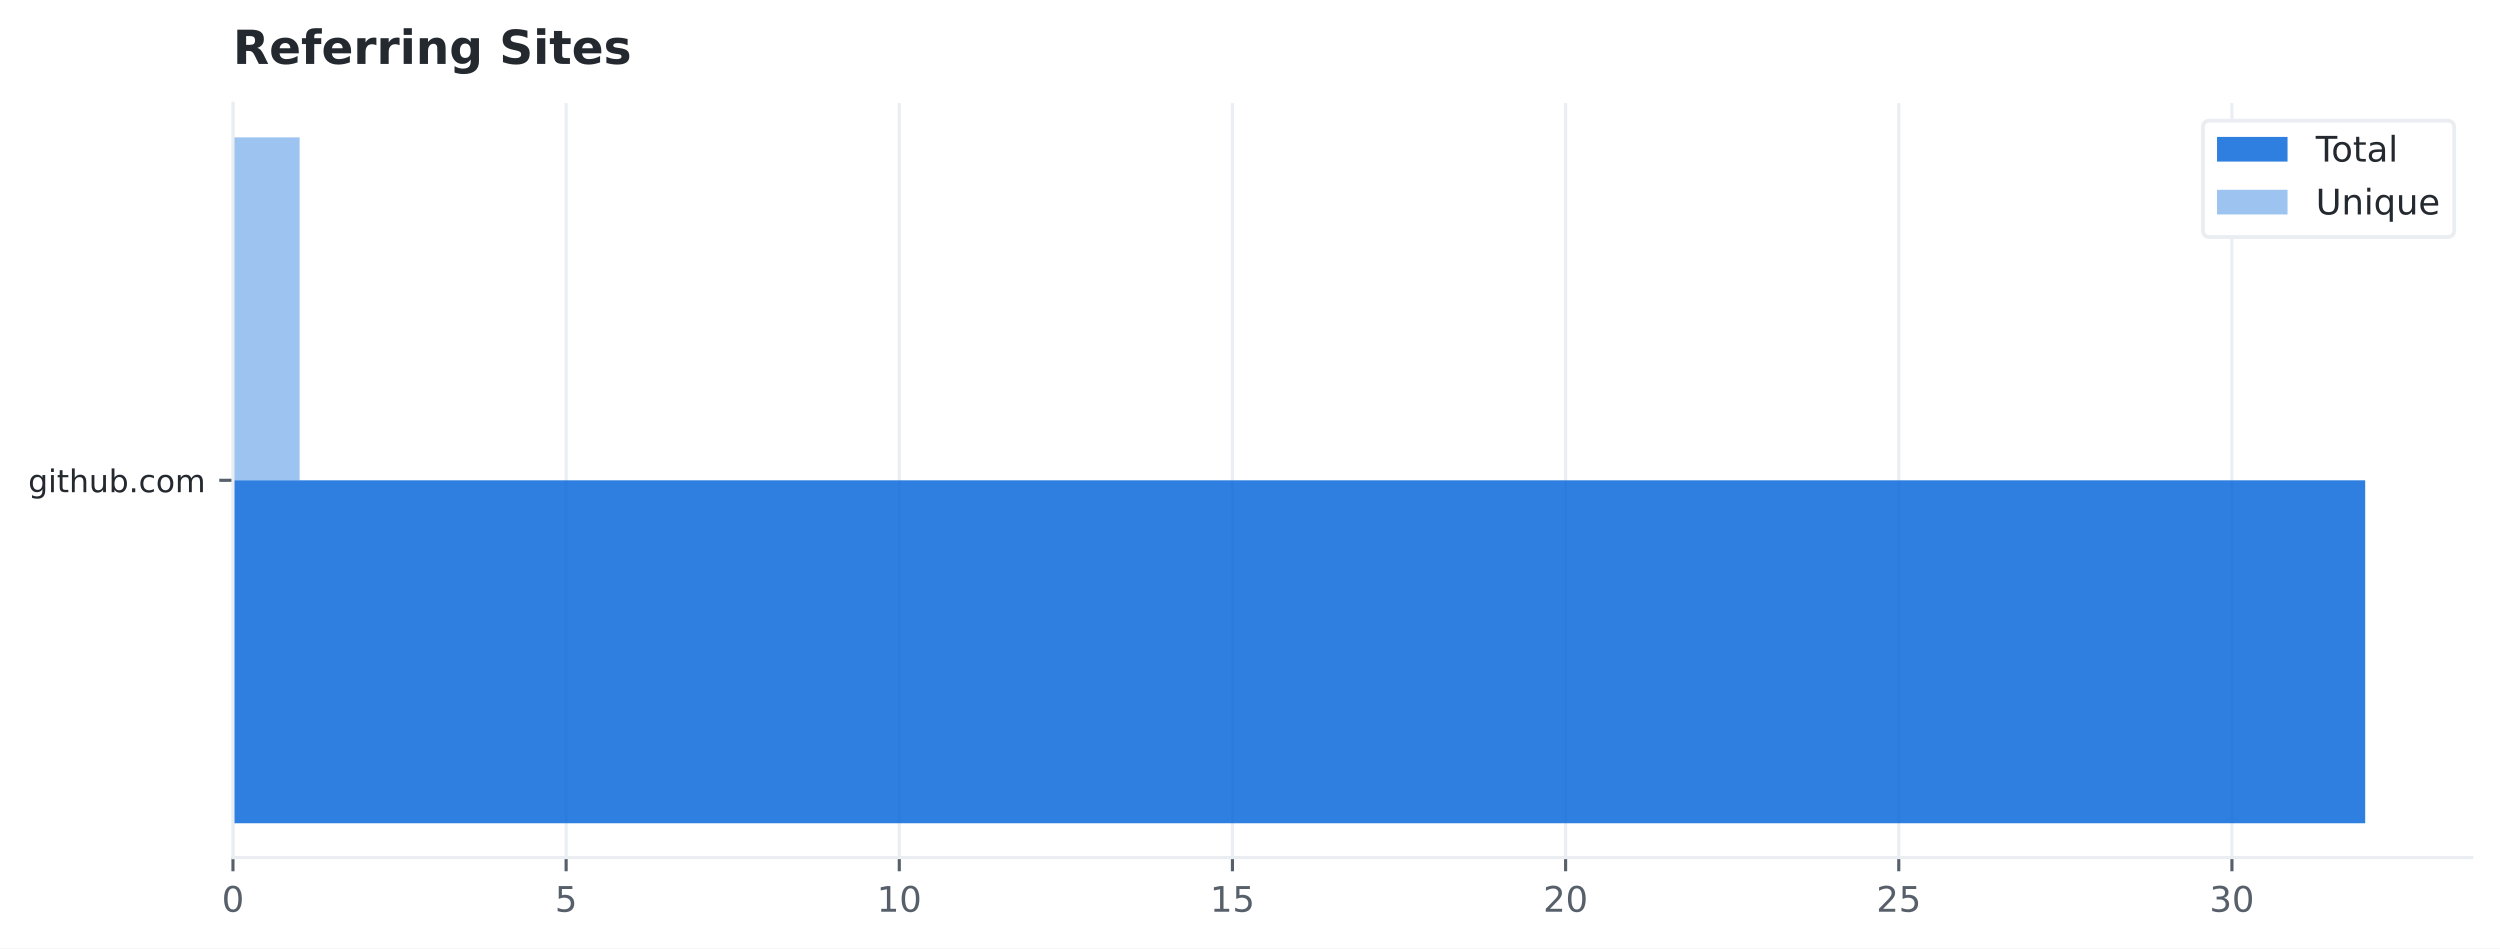
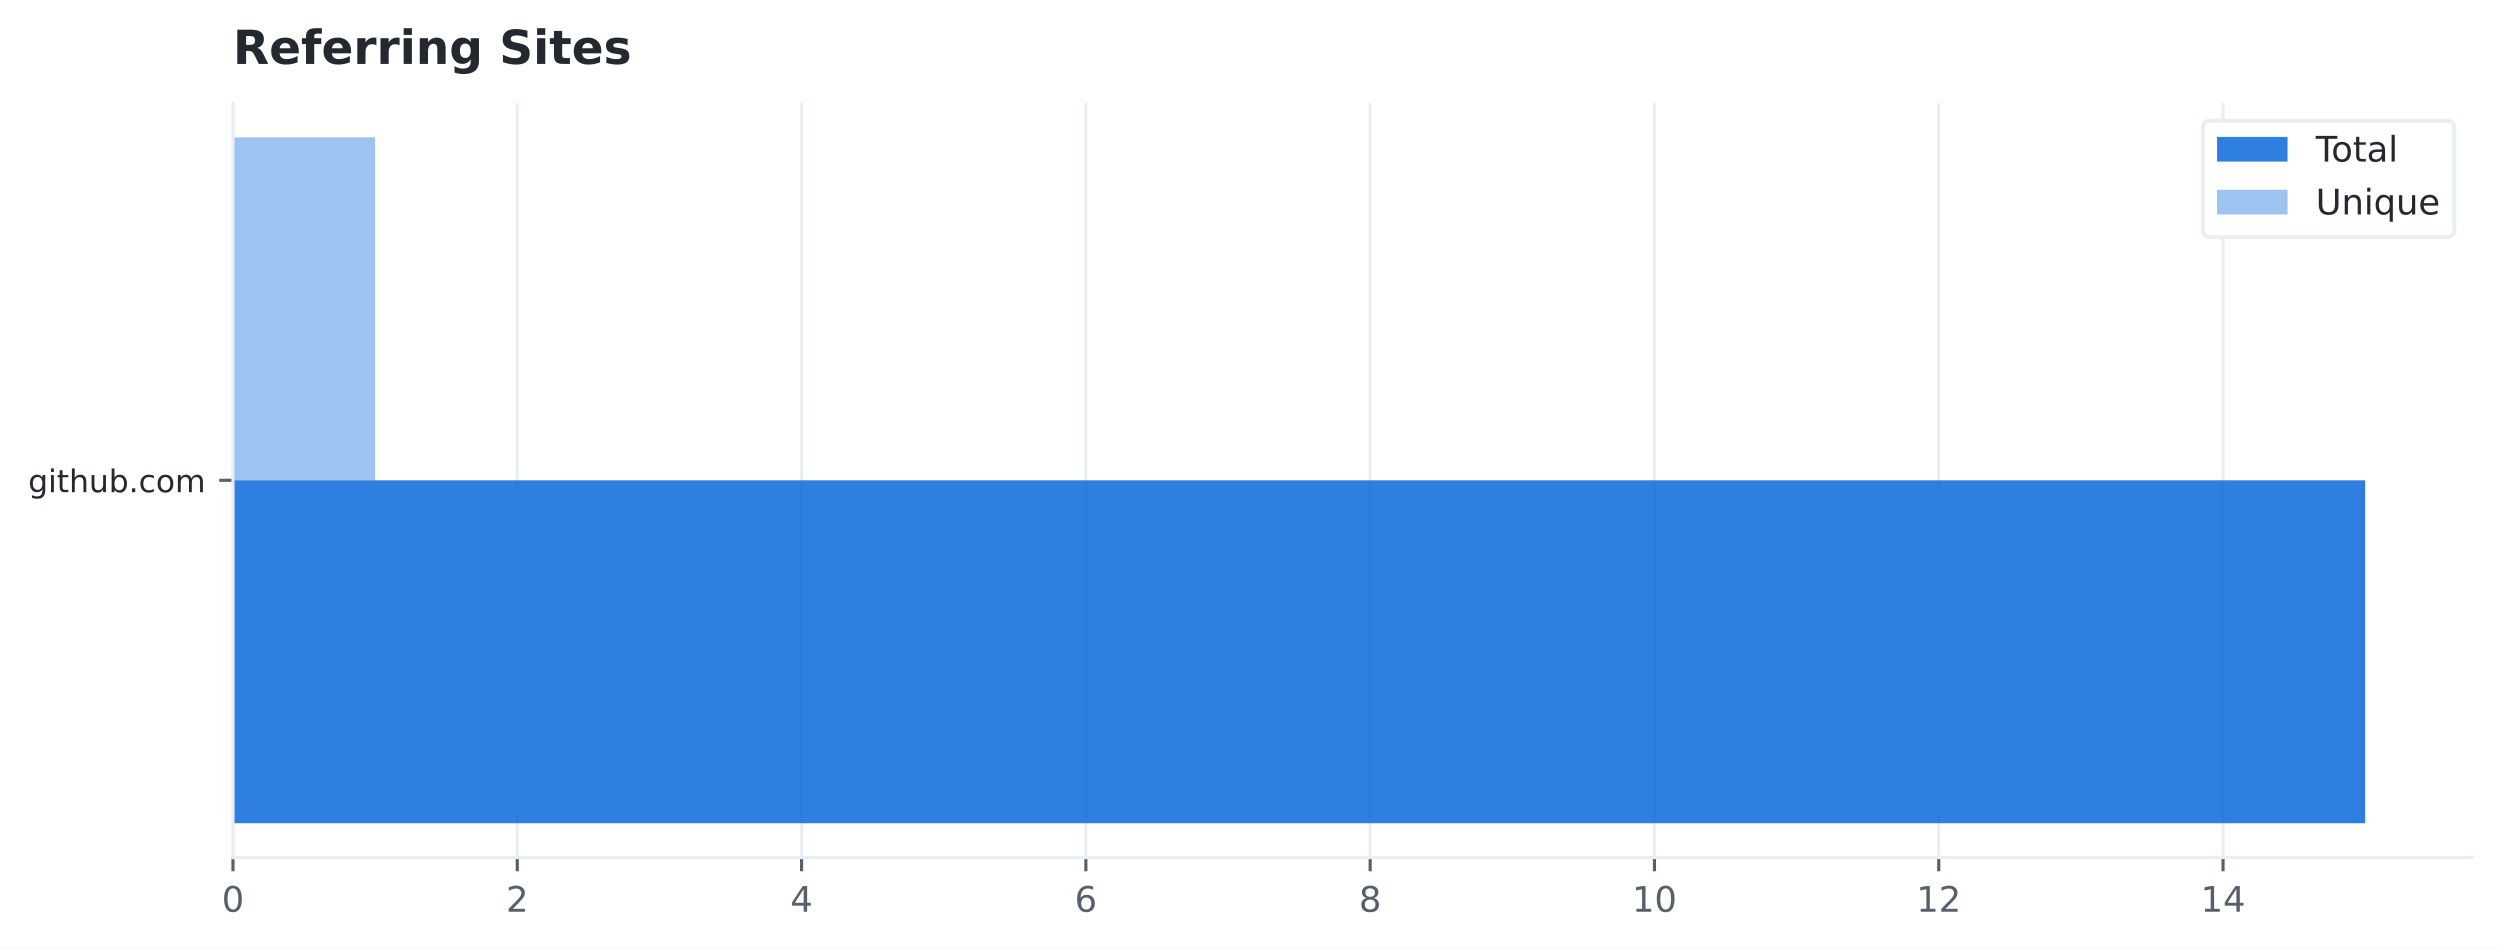
<svg xmlns="http://www.w3.org/2000/svg" xmlns:xlink="http://www.w3.org/1999/xlink" width="638.325pt" height="242.158pt" viewBox="0 0 638.325 242.158" version="1.1">
  <defs>
    <style type="text/css">*{stroke-linejoin: round; stroke-linecap: butt}</style>
  </defs>
  <g id="figure_1">
    <g id="patch_1">
      <path d="M 0 242.158  L 638.325 242.158  L 638.325 0  L 0 0  z " style="fill: #ffffff" />
    </g>
    <g id="axes_1">
      <g id="patch_2">
        <path d="M 59.485 218.958  L 631.125 218.958  L 631.125 26.318  L 59.485 26.318  z " style="fill: #ffffff" />
      </g>
      <g id="matplotlib.axis_1">
        <g id="xtick_1">
          <g id="line2d_1">
-             <path d="M 59.485 218.958  L 59.485 26.318  " clip-path="url(#p32248892d5)" style="fill: none; stroke: #eaeef2; stroke-width: 0.8; stroke-linecap: square" />
+             <path d="M 59.485 218.958  L 59.485 26.318  " clip-path="url(#p6d0bf152fc)" style="fill: none; stroke: #eaeef2; stroke-width: 0.8; stroke-linecap: square" />
          </g>
          <g id="line2d_2">
            <defs>
-               <path id="ma27d7a364a" d="M 0 0  L 0 3.5  " style="stroke: #57606a; stroke-width: 0.8" />
-             </defs>
-             <g>
-               <use xlink:href="#ma27d7a364a" x="59.485" y="218.958" style="fill: #57606a; stroke: #57606a; stroke-width: 0.8" />
+               <path id="m7e9fcc45a7" d="M 0 0  L 0 3.5  " style="stroke: #57606a; stroke-width: 0.8" />
+             </defs>
+             <g>
+               <use xlink:href="#m7e9fcc45a7" x="59.485" y="218.958" style="fill: #57606a; stroke: #57606a; stroke-width: 0.8" />
            </g>
          </g>
          <g id="text_1">
            <g style="fill: #57606a" transform="translate(56.62188 232.796) scale(0.09 -0.09)">
              <defs>
                <path id="DejaVuSans-13" d="M 2034 4250  Q 1547 4250 1301 3770  Q 1056 3291 1056 2328  Q 1056 1369 1301 889  Q 1547 409 2034 409  Q 2525 409 2770 889  Q 3016 1369 3016 2328  Q 3016 3291 2770 3770  Q 2525 4250 2034 4250  z M 2034 4750  Q 2819 4750 3233 4129  Q 3647 3509 3647 2328  Q 3647 1150 3233 529  Q 2819 -91 2034 -91  Q 1250 -91 836 529  Q 422 1150 422 2328  Q 422 3509 836 4129  Q 1250 4750 2034 4750  z " transform="scale(0.015625)" />
              </defs>
              <use xlink:href="#DejaVuSans-13" />
            </g>
          </g>
        </g>
        <g id="xtick_2">
          <g id="line2d_3">
-             <path d="M 144.55 218.958  L 144.55 26.318  " clip-path="url(#p32248892d5)" style="fill: none; stroke: #eaeef2; stroke-width: 0.8; stroke-linecap: square" />
+             <path d="M 132.074 218.958  L 132.074 26.318  " clip-path="url(#p6d0bf152fc)" style="fill: none; stroke: #eaeef2; stroke-width: 0.8; stroke-linecap: square" />
          </g>
          <g id="line2d_4">
            <g>
-               <use xlink:href="#ma27d7a364a" x="144.55" y="218.958" style="fill: #57606a; stroke: #57606a; stroke-width: 0.8" />
+               <use xlink:href="#m7e9fcc45a7" x="132.074" y="218.958" style="fill: #57606a; stroke: #57606a; stroke-width: 0.8" />
            </g>
          </g>
          <g id="text_2">
-             <g style="fill: #57606a" transform="translate(141.6874 232.796) scale(0.09 -0.09)">
-               <defs>
-                 <path id="DejaVuSans-18" d="M 691 4666  L 3169 4666  L 3169 4134  L 1269 4134  L 1269 2991  Q 1406 3038 1543 3061  Q 1681 3084 1819 3084  Q 2600 3084 3056 2656  Q 3513 2228 3513 1497  Q 3513 744 3044 326  Q 2575 -91 1722 -91  Q 1428 -91 1123 -41  Q 819 9 494 109  L 494 744  Q 775 591 1075 516  Q 1375 441 1709 441  Q 2250 441 2565 725  Q 2881 1009 2881 1497  Q 2881 1984 2565 2268  Q 2250 2553 1709 2553  Q 1456 2553 1204 2497  Q 953 2441 691 2322  L 691 4666  z " transform="scale(0.015625)" />
-               </defs>
-               <use xlink:href="#DejaVuSans-18" />
+             <g style="fill: #57606a" transform="translate(129.2111 232.796) scale(0.09 -0.09)">
+               <defs>
+                 <path id="DejaVuSans-15" d="M 1228 531  L 3431 531  L 3431 0  L 469 0  L 469 531  Q 828 903 1448 1529  Q 2069 2156 2228 2338  Q 2531 2678 2651 2914  Q 2772 3150 2772 3378  Q 2772 3750 2511 3984  Q 2250 4219 1831 4219  Q 1534 4219 1204 4116  Q 875 4013 500 3803  L 500 4441  Q 881 4594 1212 4672  Q 1544 4750 1819 4750  Q 2544 4750 2975 4387  Q 3406 4025 3406 3419  Q 3406 3131 3298 2873  Q 3191 2616 2906 2266  Q 2828 2175 2409 1742  Q 1991 1309 1228 531  z " transform="scale(0.015625)" />
+               </defs>
+               <use xlink:href="#DejaVuSans-15" />
            </g>
          </g>
        </g>
        <g id="xtick_3">
          <g id="line2d_5">
-             <path d="M 229.616 218.958  L 229.616 26.318  " clip-path="url(#p32248892d5)" style="fill: none; stroke: #eaeef2; stroke-width: 0.8; stroke-linecap: square" />
+             <path d="M 204.663 218.958  L 204.663 26.318  " clip-path="url(#p6d0bf152fc)" style="fill: none; stroke: #eaeef2; stroke-width: 0.8; stroke-linecap: square" />
          </g>
          <g id="line2d_6">
            <g>
-               <use xlink:href="#ma27d7a364a" x="229.616" y="218.958" style="fill: #57606a; stroke: #57606a; stroke-width: 0.8" />
+               <use xlink:href="#m7e9fcc45a7" x="204.663" y="218.958" style="fill: #57606a; stroke: #57606a; stroke-width: 0.8" />
            </g>
          </g>
          <g id="text_3">
-             <g style="fill: #57606a" transform="translate(223.8897 232.796) scale(0.09 -0.09)">
+             <g style="fill: #57606a" transform="translate(201.8003 232.796) scale(0.09 -0.09)">
+               <defs>
+                 <path id="DejaVuSans-17" d="M 2419 4116  L 825 1625  L 2419 1625  L 2419 4116  z M 2253 4666  L 3047 4666  L 3047 1625  L 3713 1625  L 3713 1100  L 3047 1100  L 3047 0  L 2419 0  L 2419 1100  L 313 1100  L 313 1709  L 2253 4666  z " transform="scale(0.015625)" />
+               </defs>
+               <use xlink:href="#DejaVuSans-17" />
+             </g>
+           </g>
+         </g>
+         <g id="xtick_4">
+           <g id="line2d_7">
+             <path d="M 277.253 218.958  L 277.253 26.318  " clip-path="url(#p6d0bf152fc)" style="fill: none; stroke: #eaeef2; stroke-width: 0.8; stroke-linecap: square" />
+           </g>
+           <g id="line2d_8">
+             <g>
+               <use xlink:href="#m7e9fcc45a7" x="277.253" y="218.958" style="fill: #57606a; stroke: #57606a; stroke-width: 0.8" />
+             </g>
+           </g>
+           <g id="text_4">
+             <g style="fill: #57606a" transform="translate(274.3895 232.796) scale(0.09 -0.09)">
+               <defs>
+                 <path id="DejaVuSans-19" d="M 2113 2584  Q 1688 2584 1439 2293  Q 1191 2003 1191 1497  Q 1191 994 1439 701  Q 1688 409 2113 409  Q 2538 409 2786 701  Q 3034 994 3034 1497  Q 3034 2003 2786 2293  Q 2538 2584 2113 2584  z M 3366 4563  L 3366 3988  Q 3128 4100 2886 4159  Q 2644 4219 2406 4219  Q 1781 4219 1451 3797  Q 1122 3375 1075 2522  Q 1259 2794 1537 2939  Q 1816 3084 2150 3084  Q 2853 3084 3261 2657  Q 3669 2231 3669 1497  Q 3669 778 3244 343  Q 2819 -91 2113 -91  Q 1303 -91 875 529  Q 447 1150 447 2328  Q 447 3434 972 4092  Q 1497 4750 2381 4750  Q 2619 4750 2861 4703  Q 3103 4656 3366 4563  z " transform="scale(0.015625)" />
+               </defs>
+               <use xlink:href="#DejaVuSans-19" />
+             </g>
+           </g>
+         </g>
+         <g id="xtick_5">
+           <g id="line2d_9">
+             <path d="M 349.842 218.958  L 349.842 26.318  " clip-path="url(#p6d0bf152fc)" style="fill: none; stroke: #eaeef2; stroke-width: 0.8; stroke-linecap: square" />
+           </g>
+           <g id="line2d_10">
+             <g>
+               <use xlink:href="#m7e9fcc45a7" x="349.842" y="218.958" style="fill: #57606a; stroke: #57606a; stroke-width: 0.8" />
+             </g>
+           </g>
+           <g id="text_5">
+             <g style="fill: #57606a" transform="translate(346.9787 232.796) scale(0.09 -0.09)">
+               <defs>
+                 <path id="DejaVuSans-1b" d="M 2034 2216  Q 1584 2216 1326 1975  Q 1069 1734 1069 1313  Q 1069 891 1326 650  Q 1584 409 2034 409  Q 2484 409 2743 651  Q 3003 894 3003 1313  Q 3003 1734 2745 1975  Q 2488 2216 2034 2216  z M 1403 2484  Q 997 2584 770 2862  Q 544 3141 544 3541  Q 544 4100 942 4425  Q 1341 4750 2034 4750  Q 2731 4750 3128 4425  Q 3525 4100 3525 3541  Q 3525 3141 3298 2862  Q 3072 2584 2669 2484  Q 3125 2378 3379 2068  Q 3634 1759 3634 1313  Q 3634 634 3220 271  Q 2806 -91 2034 -91  Q 1263 -91 848 271  Q 434 634 434 1313  Q 434 1759 690 2068  Q 947 2378 1403 2484  z M 1172 3481  Q 1172 3119 1398 2916  Q 1625 2713 2034 2713  Q 2441 2713 2670 2916  Q 2900 3119 2900 3481  Q 2900 3844 2670 4047  Q 2441 4250 2034 4250  Q 1625 4250 1398 4047  Q 1172 3844 1172 3481  z " transform="scale(0.015625)" />
+               </defs>
+               <use xlink:href="#DejaVuSans-1b" />
+             </g>
+           </g>
+         </g>
+         <g id="xtick_6">
+           <g id="line2d_11">
+             <path d="M 422.431 218.958  L 422.431 26.318  " clip-path="url(#p6d0bf152fc)" style="fill: none; stroke: #eaeef2; stroke-width: 0.8; stroke-linecap: square" />
+           </g>
+           <g id="line2d_12">
+             <g>
+               <use xlink:href="#m7e9fcc45a7" x="422.431" y="218.958" style="fill: #57606a; stroke: #57606a; stroke-width: 0.8" />
+             </g>
+           </g>
+           <g id="text_6">
+             <g style="fill: #57606a" transform="translate(416.7048 232.796) scale(0.09 -0.09)">
              <defs>
                <path id="DejaVuSans-14" d="M 794 531  L 1825 531  L 1825 4091  L 703 3866  L 703 4441  L 1819 4666  L 2450 4666  L 2450 531  L 3481 531  L 3481 0  L 794 0  L 794 531  z " transform="scale(0.015625)" />
              </defs>
              <use xlink:href="#DejaVuSans-14" />
              <use xlink:href="#DejaVuSans-13" transform="translate(63.625 0)" />
            </g>
          </g>
        </g>
-         <g id="xtick_4">
-           <g id="line2d_7">
-             <path d="M 314.681 218.958  L 314.681 26.318  " clip-path="url(#p32248892d5)" style="fill: none; stroke: #eaeef2; stroke-width: 0.8; stroke-linecap: square" />
-           </g>
-           <g id="line2d_8">
-             <g>
-               <use xlink:href="#ma27d7a364a" x="314.681" y="218.958" style="fill: #57606a; stroke: #57606a; stroke-width: 0.8" />
-             </g>
-           </g>
-           <g id="text_4">
-             <g style="fill: #57606a" transform="translate(308.9552 232.796) scale(0.09 -0.09)">
-               <use xlink:href="#DejaVuSans-14" />
-               <use xlink:href="#DejaVuSans-18" transform="translate(63.625 0)" />
-             </g>
-           </g>
-         </g>
-         <g id="xtick_5">
-           <g id="line2d_9">
-             <path d="M 399.747 218.958  L 399.747 26.318  " clip-path="url(#p32248892d5)" style="fill: none; stroke: #eaeef2; stroke-width: 0.8; stroke-linecap: square" />
-           </g>
-           <g id="line2d_10">
-             <g>
-               <use xlink:href="#ma27d7a364a" x="399.747" y="218.958" style="fill: #57606a; stroke: #57606a; stroke-width: 0.8" />
-             </g>
-           </g>
-           <g id="text_5">
-             <g style="fill: #57606a" transform="translate(394.0207 232.796) scale(0.09 -0.09)">
-               <defs>
-                 <path id="DejaVuSans-15" d="M 1228 531  L 3431 531  L 3431 0  L 469 0  L 469 531  Q 828 903 1448 1529  Q 2069 2156 2228 2338  Q 2531 2678 2651 2914  Q 2772 3150 2772 3378  Q 2772 3750 2511 3984  Q 2250 4219 1831 4219  Q 1534 4219 1204 4116  Q 875 4013 500 3803  L 500 4441  Q 881 4594 1212 4672  Q 1544 4750 1819 4750  Q 2544 4750 2975 4387  Q 3406 4025 3406 3419  Q 3406 3131 3298 2873  Q 3191 2616 2906 2266  Q 2828 2175 2409 1742  Q 1991 1309 1228 531  z " transform="scale(0.015625)" />
-               </defs>
-               <use xlink:href="#DejaVuSans-15" />
-               <use xlink:href="#DejaVuSans-13" transform="translate(63.625 0)" />
-             </g>
-           </g>
-         </g>
-         <g id="xtick_6">
-           <g id="line2d_11">
-             <path d="M 484.812 218.958  L 484.812 26.318  " clip-path="url(#p32248892d5)" style="fill: none; stroke: #eaeef2; stroke-width: 0.8; stroke-linecap: square" />
-           </g>
-           <g id="line2d_12">
-             <g>
-               <use xlink:href="#ma27d7a364a" x="484.812" y="218.958" style="fill: #57606a; stroke: #57606a; stroke-width: 0.8" />
-             </g>
-           </g>
-           <g id="text_6">
-             <g style="fill: #57606a" transform="translate(479.0861 232.796) scale(0.09 -0.09)">
-               <use xlink:href="#DejaVuSans-15" />
-               <use xlink:href="#DejaVuSans-18" transform="translate(63.625 0)" />
-             </g>
-           </g>
-         </g>
        <g id="xtick_7">
          <g id="line2d_13">
-             <path d="M 569.878 218.958  L 569.878 26.318  " clip-path="url(#p32248892d5)" style="fill: none; stroke: #eaeef2; stroke-width: 0.8; stroke-linecap: square" />
+             <path d="M 495.02 218.958  L 495.02 26.318  " clip-path="url(#p6d0bf152fc)" style="fill: none; stroke: #eaeef2; stroke-width: 0.8; stroke-linecap: square" />
          </g>
          <g id="line2d_14">
            <g>
-               <use xlink:href="#ma27d7a364a" x="569.878" y="218.958" style="fill: #57606a; stroke: #57606a; stroke-width: 0.8" />
+               <use xlink:href="#m7e9fcc45a7" x="495.02" y="218.958" style="fill: #57606a; stroke: #57606a; stroke-width: 0.8" />
            </g>
          </g>
          <g id="text_7">
-             <g style="fill: #57606a" transform="translate(564.1516 232.796) scale(0.09 -0.09)">
-               <defs>
-                 <path id="DejaVuSans-16" d="M 2597 2516  Q 3050 2419 3304 2112  Q 3559 1806 3559 1356  Q 3559 666 3084 287  Q 2609 -91 1734 -91  Q 1441 -91 1130 -33  Q 819 25 488 141  L 488 750  Q 750 597 1062 519  Q 1375 441 1716 441  Q 2309 441 2620 675  Q 2931 909 2931 1356  Q 2931 1769 2642 2001  Q 2353 2234 1838 2234  L 1294 2234  L 1294 2753  L 1863 2753  Q 2328 2753 2575 2939  Q 2822 3125 2822 3475  Q 2822 3834 2567 4026  Q 2313 4219 1838 4219  Q 1578 4219 1281 4162  Q 984 4106 628 3988  L 628 4550  Q 988 4650 1302 4700  Q 1616 4750 1894 4750  Q 2613 4750 3031 4423  Q 3450 4097 3450 3541  Q 3450 3153 3228 2886  Q 3006 2619 2597 2516  z " transform="scale(0.015625)" />
-               </defs>
-               <use xlink:href="#DejaVuSans-16" />
-               <use xlink:href="#DejaVuSans-13" transform="translate(63.625 0)" />
+             <g style="fill: #57606a" transform="translate(489.294 232.796) scale(0.09 -0.09)">
+               <use xlink:href="#DejaVuSans-14" />
+               <use xlink:href="#DejaVuSans-15" transform="translate(63.625 0)" />
+             </g>
+           </g>
+         </g>
+         <g id="xtick_8">
+           <g id="line2d_15">
+             <path d="M 567.609 218.958  L 567.609 26.318  " clip-path="url(#p6d0bf152fc)" style="fill: none; stroke: #eaeef2; stroke-width: 0.8; stroke-linecap: square" />
+           </g>
+           <g id="line2d_16">
+             <g>
+               <use xlink:href="#m7e9fcc45a7" x="567.609" y="218.958" style="fill: #57606a; stroke: #57606a; stroke-width: 0.8" />
+             </g>
+           </g>
+           <g id="text_8">
+             <g style="fill: #57606a" transform="translate(561.8832 232.796) scale(0.09 -0.09)">
+               <use xlink:href="#DejaVuSans-14" />
+               <use xlink:href="#DejaVuSans-17" transform="translate(63.625 0)" />
            </g>
          </g>
        </g>
      </g>
      <g id="matplotlib.axis_2">
        <g id="ytick_1">
-           <g id="line2d_15">
-             <defs>
-               <path id="mc9121284bf" d="M 0 0  L -3.5 0  " style="stroke: #57606a; stroke-width: 0.8" />
-             </defs>
-             <g>
-               <use xlink:href="#mc9121284bf" x="59.485" y="122.638" style="fill: #57606a; stroke: #57606a; stroke-width: 0.8" />
-             </g>
-           </g>
-           <g id="text_8">
+           <g id="line2d_17">
+             <defs>
+               <path id="m1cc2040d7e" d="M 0 0  L -3.5 0  " style="stroke: #57606a; stroke-width: 0.8" />
+             </defs>
+             <g>
+               <use xlink:href="#m1cc2040d7e" x="59.485" y="122.638" style="fill: #57606a; stroke: #57606a; stroke-width: 0.8" />
+             </g>
+           </g>
+           <g id="text_9">
            <g style="fill: #24292f" transform="translate(7.2 125.6775) scale(0.08 -0.08)">
              <defs>
                <path id="DejaVuSans-4a" d="M 2906 1791  Q 2906 2416 2648 2759  Q 2391 3103 1925 3103  Q 1463 3103 1205 2759  Q 947 2416 947 1791  Q 947 1169 1205 825  Q 1463 481 1925 481  Q 2391 481 2648 825  Q 2906 1169 2906 1791  z M 3481 434  Q 3481 -459 3084 -895  Q 2688 -1331 1869 -1331  Q 1566 -1331 1297 -1286  Q 1028 -1241 775 -1147  L 775 -588  Q 1028 -725 1275 -790  Q 1522 -856 1778 -856  Q 2344 -856 2625 -561  Q 2906 -266 2906 331  L 2906 616  Q 2728 306 2450 153  Q 2172 0 1784 0  Q 1141 0 747 490  Q 353 981 353 1791  Q 353 2603 747 3093  Q 1141 3584 1784 3584  Q 2172 3584 2450 3431  Q 2728 3278 2906 2969  L 2906 3500  L 3481 3500  L 3481 434  z " transform="scale(0.015625)" />
                <path id="DejaVuSans-4c" d="M 603 3500  L 1178 3500  L 1178 0  L 603 0  L 603 3500  z M 603 4863  L 1178 4863  L 1178 4134  L 603 4134  L 603 4863  z " transform="scale(0.015625)" />
                <path id="DejaVuSans-57" d="M 1172 4494  L 1172 3500  L 2356 3500  L 2356 3053  L 1172 3053  L 1172 1153  Q 1172 725 1289 603  Q 1406 481 1766 481  L 2356 481  L 2356 0  L 1766 0  Q 1100 0 847 248  Q 594 497 594 1153  L 594 3053  L 172 3053  L 172 3500  L 594 3500  L 594 4494  L 1172 4494  z " transform="scale(0.015625)" />
                <path id="DejaVuSans-4b" d="M 3513 2113  L 3513 0  L 2938 0  L 2938 2094  Q 2938 2591 2744 2837  Q 2550 3084 2163 3084  Q 1697 3084 1428 2787  Q 1159 2491 1159 1978  L 1159 0  L 581 0  L 581 4863  L 1159 4863  L 1159 2956  Q 1366 3272 1645 3428  Q 1925 3584 2291 3584  Q 2894 3584 3203 3211  Q 3513 2838 3513 2113  z " transform="scale(0.015625)" />
                <path id="DejaVuSans-58" d="M 544 1381  L 544 3500  L 1119 3500  L 1119 1403  Q 1119 906 1312 657  Q 1506 409 1894 409  Q 2359 409 2629 706  Q 2900 1003 2900 1516  L 2900 3500  L 3475 3500  L 3475 0  L 2900 0  L 2900 538  Q 2691 219 2414 64  Q 2138 -91 1772 -91  Q 1169 -91 856 284  Q 544 659 544 1381  z M 1991 3584  L 1991 3584  z " transform="scale(0.015625)" />
                <path id="DejaVuSans-45" d="M 3116 1747  Q 3116 2381 2855 2742  Q 2594 3103 2138 3103  Q 1681 3103 1420 2742  Q 1159 2381 1159 1747  Q 1159 1113 1420 752  Q 1681 391 2138 391  Q 2594 391 2855 752  Q 3116 1113 3116 1747  z M 1159 2969  Q 1341 3281 1617 3432  Q 1894 3584 2278 3584  Q 2916 3584 3314 3078  Q 3713 2572 3713 1747  Q 3713 922 3314 415  Q 2916 -91 2278 -91  Q 1894 -91 1617 61  Q 1341 213 1159 525  L 1159 0  L 581 0  L 581 4863  L 1159 4863  L 1159 2969  z " transform="scale(0.015625)" />
                <path id="DejaVuSans-11" d="M 684 794  L 1344 794  L 1344 0  L 684 0  L 684 794  z " transform="scale(0.015625)" />
                <path id="DejaVuSans-46" d="M 3122 3366  L 3122 2828  Q 2878 2963 2633 3030  Q 2388 3097 2138 3097  Q 1578 3097 1268 2742  Q 959 2388 959 1747  Q 959 1106 1268 751  Q 1578 397 2138 397  Q 2388 397 2633 464  Q 2878 531 3122 666  L 3122 134  Q 2881 22 2623 -34  Q 2366 -91 2075 -91  Q 1284 -91 818 406  Q 353 903 353 1747  Q 353 2603 823 3093  Q 1294 3584 2113 3584  Q 2378 3584 2631 3529  Q 2884 3475 3122 3366  z " transform="scale(0.015625)" />
                <path id="DejaVuSans-52" d="M 1959 3097  Q 1497 3097 1228 2736  Q 959 2375 959 1747  Q 959 1119 1226 758  Q 1494 397 1959 397  Q 2419 397 2687 759  Q 2956 1122 2956 1747  Q 2956 2369 2687 2733  Q 2419 3097 1959 3097  z M 1959 3584  Q 2709 3584 3137 3096  Q 3566 2609 3566 1747  Q 3566 888 3137 398  Q 2709 -91 1959 -91  Q 1206 -91 779 398  Q 353 888 353 1747  Q 353 2609 779 3096  Q 1206 3584 1959 3584  z " transform="scale(0.015625)" />
                <path id="DejaVuSans-50" d="M 3328 2828  Q 3544 3216 3844 3400  Q 4144 3584 4550 3584  Q 5097 3584 5394 3201  Q 5691 2819 5691 2113  L 5691 0  L 5113 0  L 5113 2094  Q 5113 2597 4934 2840  Q 4756 3084 4391 3084  Q 3944 3084 3684 2787  Q 3425 2491 3425 1978  L 3425 0  L 2847 0  L 2847 2094  Q 2847 2600 2669 2842  Q 2491 3084 2119 3084  Q 1678 3084 1418 2786  Q 1159 2488 1159 1978  L 1159 0  L 581 0  L 581 3500  L 1159 3500  L 1159 2956  Q 1356 3278 1631 3431  Q 1906 3584 2284 3584  Q 2666 3584 2933 3390  Q 3200 3197 3328 2828  z " transform="scale(0.015625)" />
              </defs>
              <use xlink:href="#DejaVuSans-4a" />
              <use xlink:href="#DejaVuSans-4c" transform="translate(63.48438 0)" />
              <use xlink:href="#DejaVuSans-57" transform="translate(91.26562 0)" />
              <use xlink:href="#DejaVuSans-4b" transform="translate(130.4688 0)" />
              <use xlink:href="#DejaVuSans-58" transform="translate(193.8438 0)" />
              <use xlink:href="#DejaVuSans-45" transform="translate(257.2188 0)" />
              <use xlink:href="#DejaVuSans-11" transform="translate(320.7031 0)" />
              <use xlink:href="#DejaVuSans-46" transform="translate(352.4844 0)" />
              <use xlink:href="#DejaVuSans-52" transform="translate(407.4688 0)" />
              <use xlink:href="#DejaVuSans-50" transform="translate(468.6562 0)" />
            </g>
          </g>
        </g>
      </g>
      <g id="patch_3">
-         <path d="M 59.485 122.638  L 603.904 122.638  L 603.904 210.202  L 59.485 210.202  z " clip-path="url(#p32248892d5)" style="fill: #0969da; opacity: 0.85" />
+         <path d="M 59.485 122.638  L 603.904 122.638  L 603.904 210.202  L 59.485 210.202  z " clip-path="url(#p6d0bf152fc)" style="fill: #0969da; opacity: 0.85" />
      </g>
      <g id="patch_4">
-         <path d="M 59.485 35.074  L 76.498 35.074  L 76.498 122.638  L 59.485 122.638  z " clip-path="url(#p32248892d5)" style="fill: #0969da; opacity: 0.4" />
+         <path d="M 59.485 35.074  L 95.78 35.074  L 95.78 122.638  L 59.485 122.638  z " clip-path="url(#p6d0bf152fc)" style="fill: #0969da; opacity: 0.4" />
      </g>
      <g id="patch_5">
        <path d="M 59.485 218.958  L 59.485 26.318  " style="fill: none; stroke: #eaeef2; stroke-width: 0.8; stroke-linejoin: miter; stroke-linecap: square" />
      </g>
      <g id="patch_6">
        <path d="M 59.485 218.958  L 631.125 218.958  " style="fill: none; stroke: #eaeef2; stroke-width: 0.8; stroke-linejoin: miter; stroke-linecap: square" />
      </g>
-       <g id="text_9">
+       <g id="text_10">
        <g style="fill: #24292f" transform="translate(59.485 16.31812) scale(0.12 -0.12)">
          <defs>
            <path id="DejaVuSans-Bold-35" d="M 2297 2597  Q 2675 2597 2839 2737  Q 3003 2878 3003 3200  Q 3003 3519 2839 3656  Q 2675 3794 2297 3794  L 1791 3794  L 1791 2597  L 2297 2597  z M 1791 1766  L 1791 0  L 588 0  L 588 4666  L 2425 4666  Q 3347 4666 3776 4356  Q 4206 4047 4206 3378  Q 4206 2916 3982 2619  Q 3759 2322 3309 2181  Q 3556 2125 3751 1926  Q 3947 1728 4147 1325  L 4800 0  L 3519 0  L 2950 1159  Q 2778 1509 2601 1637  Q 2425 1766 2131 1766  L 1791 1766  z " transform="scale(0.015625)" />
            <path id="DejaVuSans-Bold-48" d="M 4031 1759  L 4031 1441  L 1416 1441  Q 1456 1047 1700 850  Q 1944 653 2381 653  Q 2734 653 3104 758  Q 3475 863 3866 1075  L 3866 213  Q 3469 63 3072 -14  Q 2675 -91 2278 -91  Q 1328 -91 801 392  Q 275 875 275 1747  Q 275 2603 792 3093  Q 1309 3584 2216 3584  Q 3041 3584 3536 3087  Q 4031 2591 4031 1759  z M 2881 2131  Q 2881 2450 2695 2645  Q 2509 2841 2209 2841  Q 1884 2841 1681 2658  Q 1478 2475 1428 2131  L 2881 2131  z " transform="scale(0.015625)" />
            <path id="DejaVuSans-Bold-49" d="M 2841 4863  L 2841 4128  L 2222 4128  Q 1984 4128 1890 4042  Q 1797 3956 1797 3744  L 1797 3500  L 2753 3500  L 2753 2700  L 1797 2700  L 1797 0  L 678 0  L 678 2700  L 122 2700  L 122 3500  L 678 3500  L 678 3744  Q 678 4316 997 4589  Q 1316 4863 1984 4863  L 2841 4863  z " transform="scale(0.015625)" />
            <path id="DejaVuSans-Bold-55" d="M 3138 2547  Q 2991 2616 2845 2648  Q 2700 2681 2553 2681  Q 2122 2681 1889 2404  Q 1656 2128 1656 1613  L 1656 0  L 538 0  L 538 3500  L 1656 3500  L 1656 2925  Q 1872 3269 2151 3426  Q 2431 3584 2822 3584  Q 2878 3584 2943 3579  Q 3009 3575 3134 3559  L 3138 2547  z " transform="scale(0.015625)" />
            <path id="DejaVuSans-Bold-4c" d="M 538 3500  L 1656 3500  L 1656 0  L 538 0  L 538 3500  z M 538 4863  L 1656 4863  L 1656 3950  L 538 3950  L 538 4863  z " transform="scale(0.015625)" />
            <path id="DejaVuSans-Bold-51" d="M 4056 2131  L 4056 0  L 2931 0  L 2931 347  L 2931 1631  Q 2931 2084 2911 2256  Q 2891 2428 2841 2509  Q 2775 2619 2662 2680  Q 2550 2741 2406 2741  Q 2056 2741 1856 2470  Q 1656 2200 1656 1722  L 1656 0  L 538 0  L 538 3500  L 1656 3500  L 1656 2988  Q 1909 3294 2193 3439  Q 2478 3584 2822 3584  Q 3428 3584 3742 3212  Q 4056 2841 4056 2131  z " transform="scale(0.015625)" />
            <path id="DejaVuSans-Bold-4a" d="M 2919 594  Q 2688 288 2409 144  Q 2131 0 1766 0  Q 1125 0 706 504  Q 288 1009 288 1791  Q 288 2575 706 3076  Q 1125 3578 1766 3578  Q 2131 3578 2409 3434  Q 2688 3291 2919 2981  L 2919 3500  L 4044 3500  L 4044 353  Q 4044 -491 3511 -936  Q 2978 -1381 1966 -1381  Q 1638 -1381 1331 -1331  Q 1025 -1281 716 -1178  L 716 -306  Q 1009 -475 1290 -558  Q 1572 -641 1856 -641  Q 2406 -641 2662 -400  Q 2919 -159 2919 353  L 2919 594  z M 2181 2772  Q 1834 2772 1640 2515  Q 1447 2259 1447 1791  Q 1447 1309 1634 1061  Q 1822 813 2181 813  Q 2531 813 2725 1069  Q 2919 1325 2919 1791  Q 2919 2259 2725 2515  Q 2531 2772 2181 2772  z " transform="scale(0.015625)" />
            <path id="DejaVuSans-Bold-3" transform="scale(0.015625)" />
            <path id="DejaVuSans-Bold-36" d="M 3834 4519  L 3834 3531  Q 3450 3703 3084 3790  Q 2719 3878 2394 3878  Q 1963 3878 1756 3759  Q 1550 3641 1550 3391  Q 1550 3203 1689 3098  Q 1828 2994 2194 2919  L 2706 2816  Q 3484 2659 3812 2340  Q 4141 2022 4141 1434  Q 4141 663 3683 286  Q 3225 -91 2284 -91  Q 1841 -91 1394 -6  Q 947 78 500 244  L 500 1259  Q 947 1022 1364 901  Q 1781 781 2169 781  Q 2563 781 2772 912  Q 2981 1044 2981 1288  Q 2981 1506 2839 1625  Q 2697 1744 2272 1838  L 1806 1941  Q 1106 2091 782 2419  Q 459 2747 459 3303  Q 459 4000 909 4375  Q 1359 4750 2203 4750  Q 2588 4750 2994 4692  Q 3400 4634 3834 4519  z " transform="scale(0.015625)" />
            <path id="DejaVuSans-Bold-57" d="M 1759 4494  L 1759 3500  L 2913 3500  L 2913 2700  L 1759 2700  L 1759 1216  Q 1759 972 1856 886  Q 1953 800 2241 800  L 2816 800  L 2816 0  L 1856 0  Q 1194 0 917 276  Q 641 553 641 1216  L 641 2700  L 84 2700  L 84 3500  L 641 3500  L 641 4494  L 1759 4494  z " transform="scale(0.015625)" />
            <path id="DejaVuSans-Bold-56" d="M 3272 3391  L 3272 2541  Q 2913 2691 2578 2766  Q 2244 2841 1947 2841  Q 1628 2841 1473 2761  Q 1319 2681 1319 2516  Q 1319 2381 1436 2309  Q 1553 2238 1856 2203  L 2053 2175  Q 2913 2066 3209 1816  Q 3506 1566 3506 1031  Q 3506 472 3093 190  Q 2681 -91 1863 -91  Q 1516 -91 1145 -36  Q 775 19 384 128  L 384 978  Q 719 816 1070 734  Q 1422 653 1784 653  Q 2113 653 2278 743  Q 2444 834 2444 1013  Q 2444 1163 2330 1236  Q 2216 1309 1875 1350  L 1678 1375  Q 931 1469 631 1722  Q 331 1975 331 2491  Q 331 3047 712 3315  Q 1094 3584 1881 3584  Q 2191 3584 2531 3537  Q 2872 3491 3272 3391  z " transform="scale(0.015625)" />
          </defs>
          <use xlink:href="#DejaVuSans-Bold-35" />
          <use xlink:href="#DejaVuSans-Bold-48" transform="translate(77 0)" />
          <use xlink:href="#DejaVuSans-Bold-49" transform="translate(144.8281 0)" />
          <use xlink:href="#DejaVuSans-Bold-48" transform="translate(188.3281 0)" />
          <use xlink:href="#DejaVuSans-Bold-55" transform="translate(256.1562 0)" />
          <use xlink:href="#DejaVuSans-Bold-55" transform="translate(305.4688 0)" />
          <use xlink:href="#DejaVuSans-Bold-4c" transform="translate(354.7812 0)" />
          <use xlink:href="#DejaVuSans-Bold-51" transform="translate(389.0625 0)" />
          <use xlink:href="#DejaVuSans-Bold-4a" transform="translate(460.25 0)" />
          <use xlink:href="#DejaVuSans-Bold-3" transform="translate(531.8281 0)" />
          <use xlink:href="#DejaVuSans-Bold-36" transform="translate(566.6406 0)" />
          <use xlink:href="#DejaVuSans-Bold-4c" transform="translate(638.6562 0)" />
          <use xlink:href="#DejaVuSans-Bold-57" transform="translate(672.9375 0)" />
          <use xlink:href="#DejaVuSans-Bold-48" transform="translate(720.7344 0)" />
          <use xlink:href="#DejaVuSans-Bold-56" transform="translate(788.5625 0)" />
        </g>
      </g>
      <g id="legend_1">
        <g id="patch_7">
          <path d="M 564.279 60.52  L 624.825 60.52  Q 626.625 60.52 626.625 58.72  L 626.625 32.618  Q 626.625 30.818 624.825 30.818  L 564.279 30.818  Q 562.479 30.818 562.479 32.618  L 562.479 58.72  Q 562.479 60.52 564.279 60.52  z " style="fill: #ffffff; stroke: #eaeef2; stroke-linejoin: miter" />
        </g>
        <g id="patch_8">
          <path d="M 566.079 41.257  L 584.079 41.257  L 584.079 34.957  L 566.079 34.957  z " style="fill: #0969da; opacity: 0.85" />
        </g>
-         <g id="text_10">
+         <g id="text_11">
          <g style="fill: #24292f" transform="translate(591.2789 41.25672) scale(0.09 -0.09)">
            <defs>
              <path id="DejaVuSans-37" d="M -19 4666  L 3928 4666  L 3928 4134  L 2272 4134  L 2272 0  L 1638 0  L 1638 4134  L -19 4134  L -19 4666  z " transform="scale(0.015625)" />
              <path id="DejaVuSans-44" d="M 2194 1759  Q 1497 1759 1228 1600  Q 959 1441 959 1056  Q 959 750 1161 570  Q 1363 391 1709 391  Q 2188 391 2477 730  Q 2766 1069 2766 1631  L 2766 1759  L 2194 1759  z M 3341 1997  L 3341 0  L 2766 0  L 2766 531  Q 2569 213 2275 61  Q 1981 -91 1556 -91  Q 1019 -91 701 211  Q 384 513 384 1019  Q 384 1609 779 1909  Q 1175 2209 1959 2209  L 2766 2209  L 2766 2266  Q 2766 2663 2505 2880  Q 2244 3097 1772 3097  Q 1472 3097 1187 3025  Q 903 2953 641 2809  L 641 3341  Q 956 3463 1253 3523  Q 1550 3584 1831 3584  Q 2591 3584 2966 3190  Q 3341 2797 3341 1997  z " transform="scale(0.015625)" />
              <path id="DejaVuSans-4f" d="M 603 4863  L 1178 4863  L 1178 0  L 603 0  L 603 4863  z " transform="scale(0.015625)" />
            </defs>
            <use xlink:href="#DejaVuSans-37" />
            <use xlink:href="#DejaVuSans-52" transform="translate(44.09375 0)" />
            <use xlink:href="#DejaVuSans-57" transform="translate(105.2812 0)" />
            <use xlink:href="#DejaVuSans-44" transform="translate(144.4844 0)" />
            <use xlink:href="#DejaVuSans-4f" transform="translate(205.7656 0)" />
          </g>
        </g>
        <g id="patch_9">
          <path d="M 566.079 54.757  L 584.079 54.757  L 584.079 48.457  L 566.079 48.457  z " style="fill: #0969da; opacity: 0.4" />
        </g>
-         <g id="text_11">
+         <g id="text_12">
          <g style="fill: #24292f" transform="translate(591.2789 54.75742) scale(0.09 -0.09)">
            <defs>
              <path id="DejaVuSans-38" d="M 556 4666  L 1191 4666  L 1191 1831  Q 1191 1081 1462 751  Q 1734 422 2344 422  Q 2950 422 3222 751  Q 3494 1081 3494 1831  L 3494 4666  L 4128 4666  L 4128 1753  Q 4128 841 3676 375  Q 3225 -91 2344 -91  Q 1459 -91 1007 375  Q 556 841 556 1753  L 556 4666  z " transform="scale(0.015625)" />
              <path id="DejaVuSans-51" d="M 3513 2113  L 3513 0  L 2938 0  L 2938 2094  Q 2938 2591 2744 2837  Q 2550 3084 2163 3084  Q 1697 3084 1428 2787  Q 1159 2491 1159 1978  L 1159 0  L 581 0  L 581 3500  L 1159 3500  L 1159 2956  Q 1366 3272 1645 3428  Q 1925 3584 2291 3584  Q 2894 3584 3203 3211  Q 3513 2838 3513 2113  z " transform="scale(0.015625)" />
              <path id="DejaVuSans-54" d="M 947 1747  Q 947 1113 1208 752  Q 1469 391 1925 391  Q 2381 391 2643 752  Q 2906 1113 2906 1747  Q 2906 2381 2643 2742  Q 2381 3103 1925 3103  Q 1469 3103 1208 2742  Q 947 2381 947 1747  z M 2906 525  Q 2725 213 2448 61  Q 2172 -91 1784 -91  Q 1150 -91 751 415  Q 353 922 353 1747  Q 353 2572 751 3078  Q 1150 3584 1784 3584  Q 2172 3584 2448 3432  Q 2725 3281 2906 2969  L 2906 3500  L 3481 3500  L 3481 -1331  L 2906 -1331  L 2906 525  z " transform="scale(0.015625)" />
              <path id="DejaVuSans-48" d="M 3597 1894  L 3597 1613  L 953 1613  Q 991 1019 1311 708  Q 1631 397 2203 397  Q 2534 397 2845 478  Q 3156 559 3463 722  L 3463 178  Q 3153 47 2828 -22  Q 2503 -91 2169 -91  Q 1331 -91 842 396  Q 353 884 353 1716  Q 353 2575 817 3079  Q 1281 3584 2069 3584  Q 2775 3584 3186 3129  Q 3597 2675 3597 1894  z M 3022 2063  Q 3016 2534 2758 2815  Q 2500 3097 2075 3097  Q 1594 3097 1305 2825  Q 1016 2553 972 2059  L 3022 2063  z " transform="scale(0.015625)" />
            </defs>
            <use xlink:href="#DejaVuSans-38" />
            <use xlink:href="#DejaVuSans-51" transform="translate(73.1875 0)" />
            <use xlink:href="#DejaVuSans-4c" transform="translate(136.5625 0)" />
            <use xlink:href="#DejaVuSans-54" transform="translate(164.3438 0)" />
            <use xlink:href="#DejaVuSans-58" transform="translate(227.8281 0)" />
            <use xlink:href="#DejaVuSans-48" transform="translate(291.2031 0)" />
          </g>
        </g>
      </g>
    </g>
  </g>
  <defs>
-     <clipPath id="p32248892d5">
+     <clipPath id="p6d0bf152fc">
      <rect x="59.485" y="26.318" width="571.64" height="192.64" />
    </clipPath>
  </defs>
</svg>
